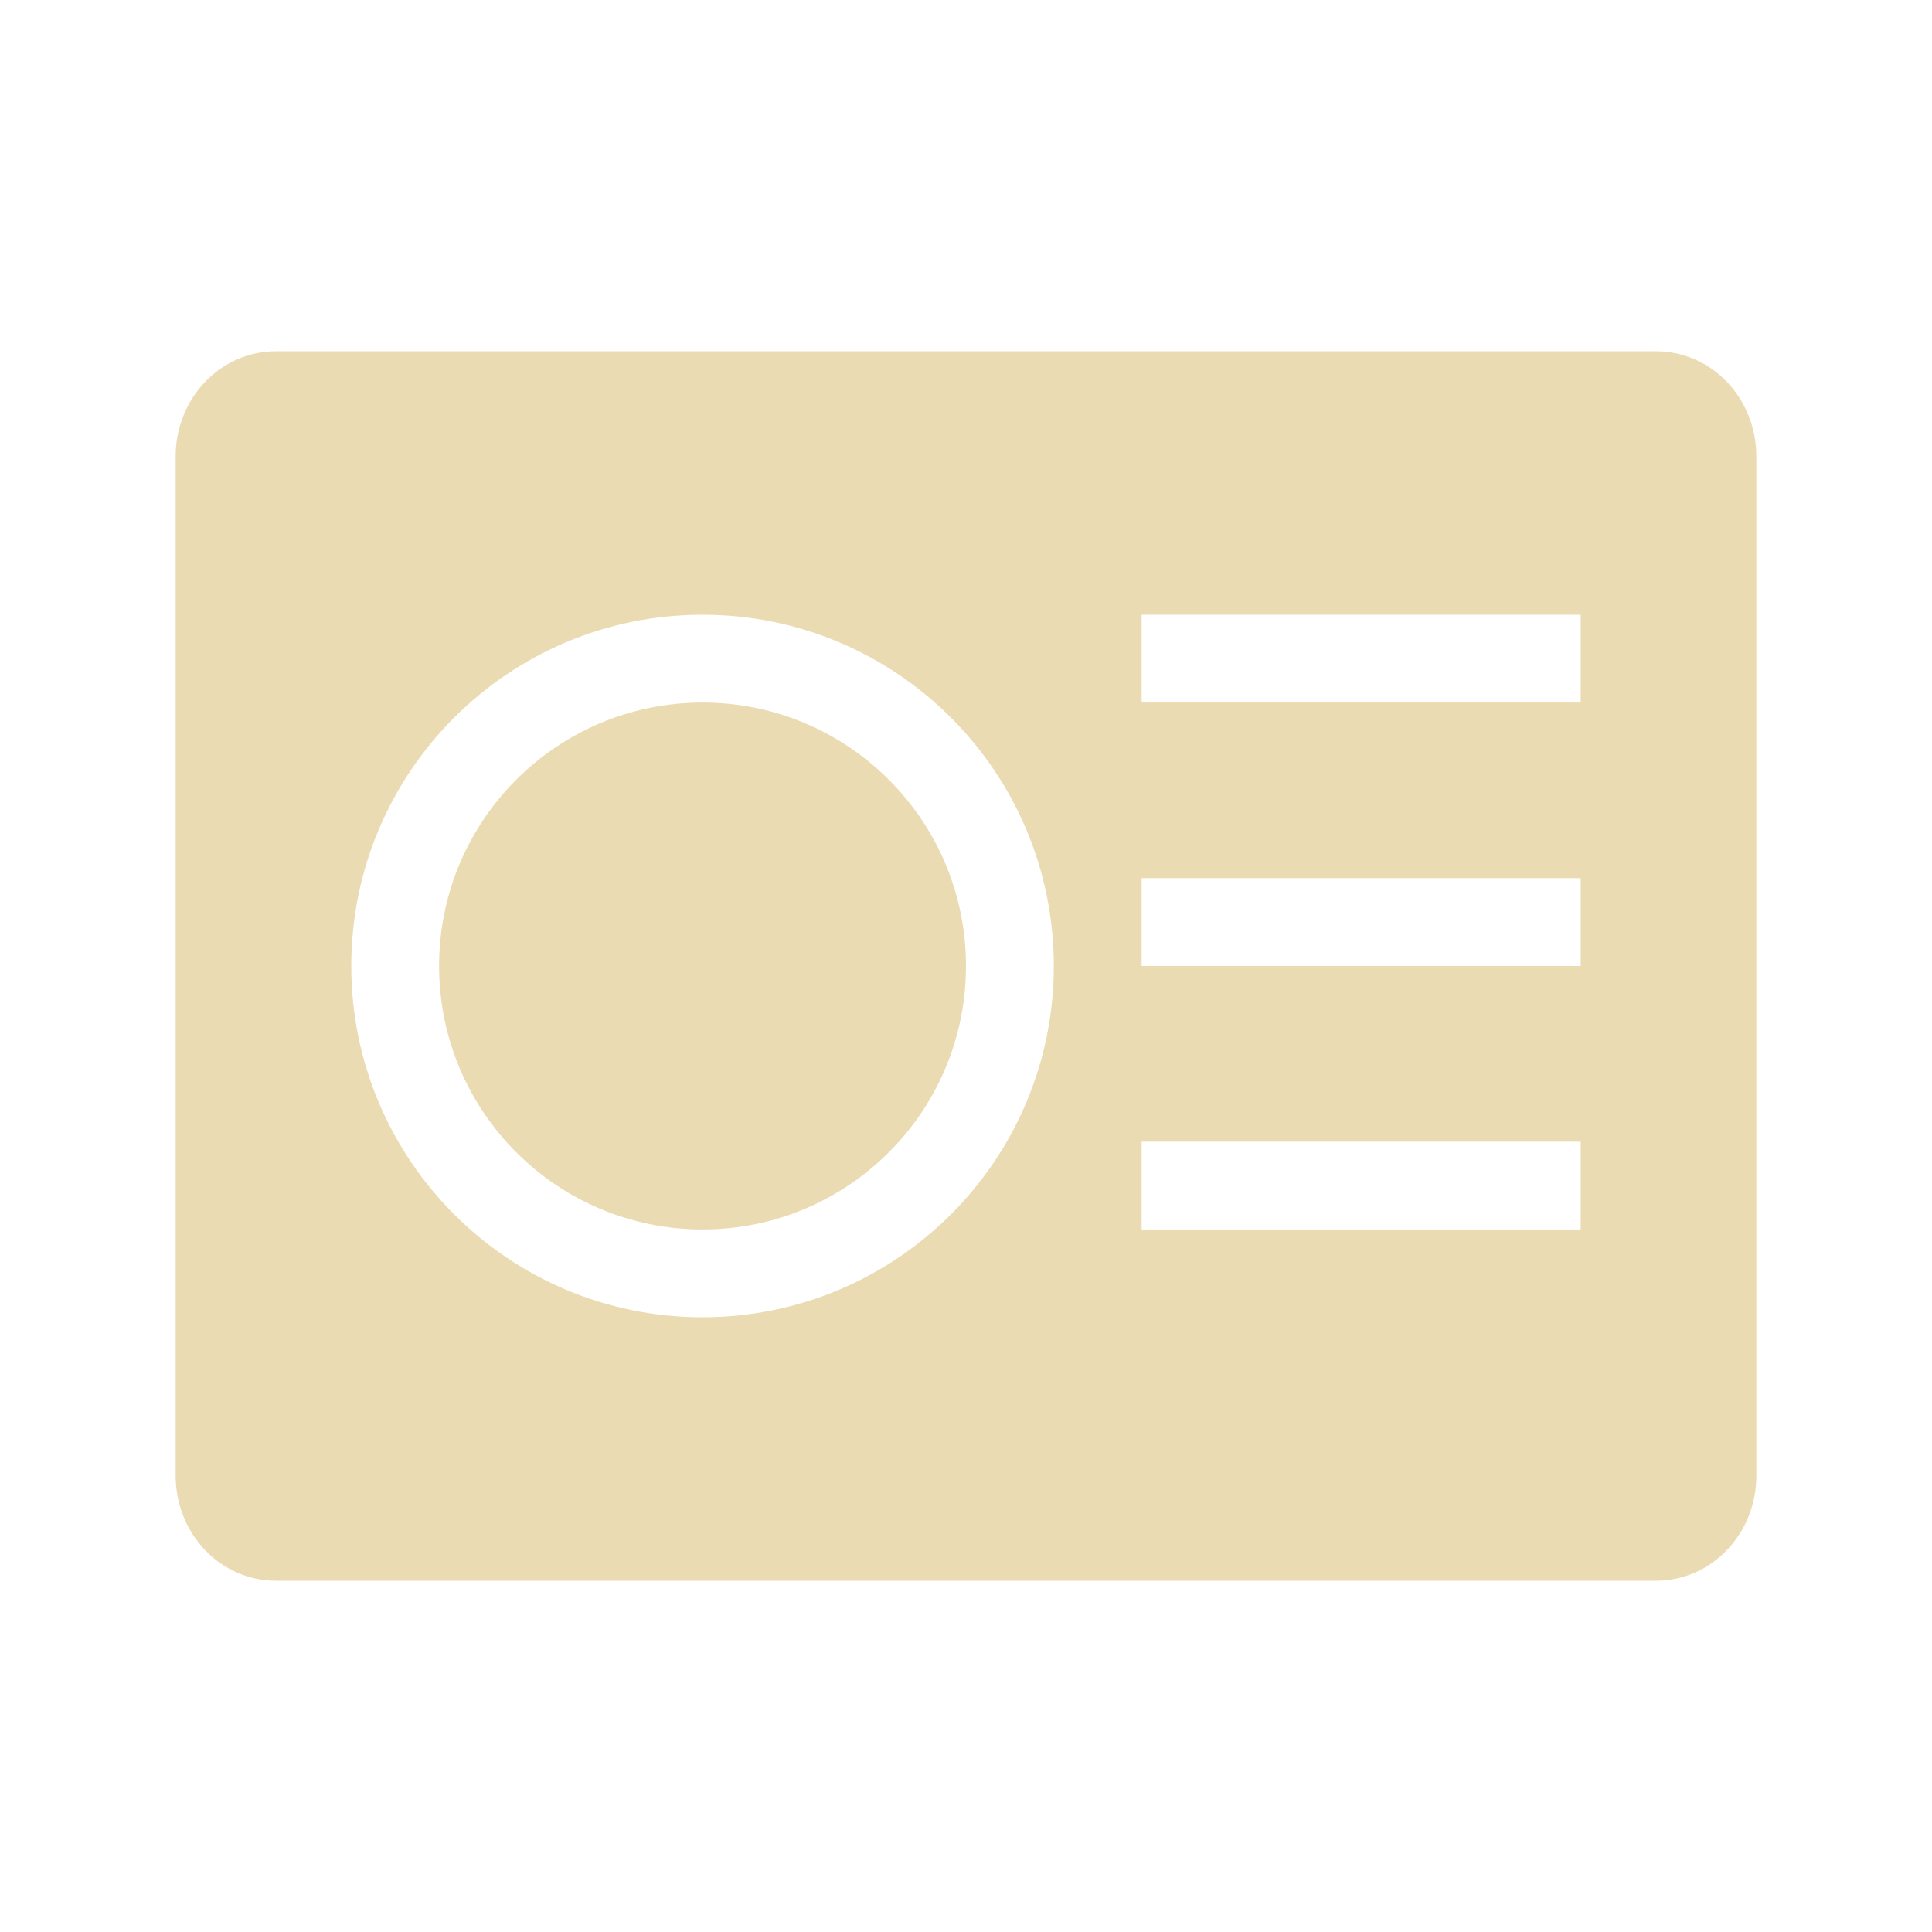
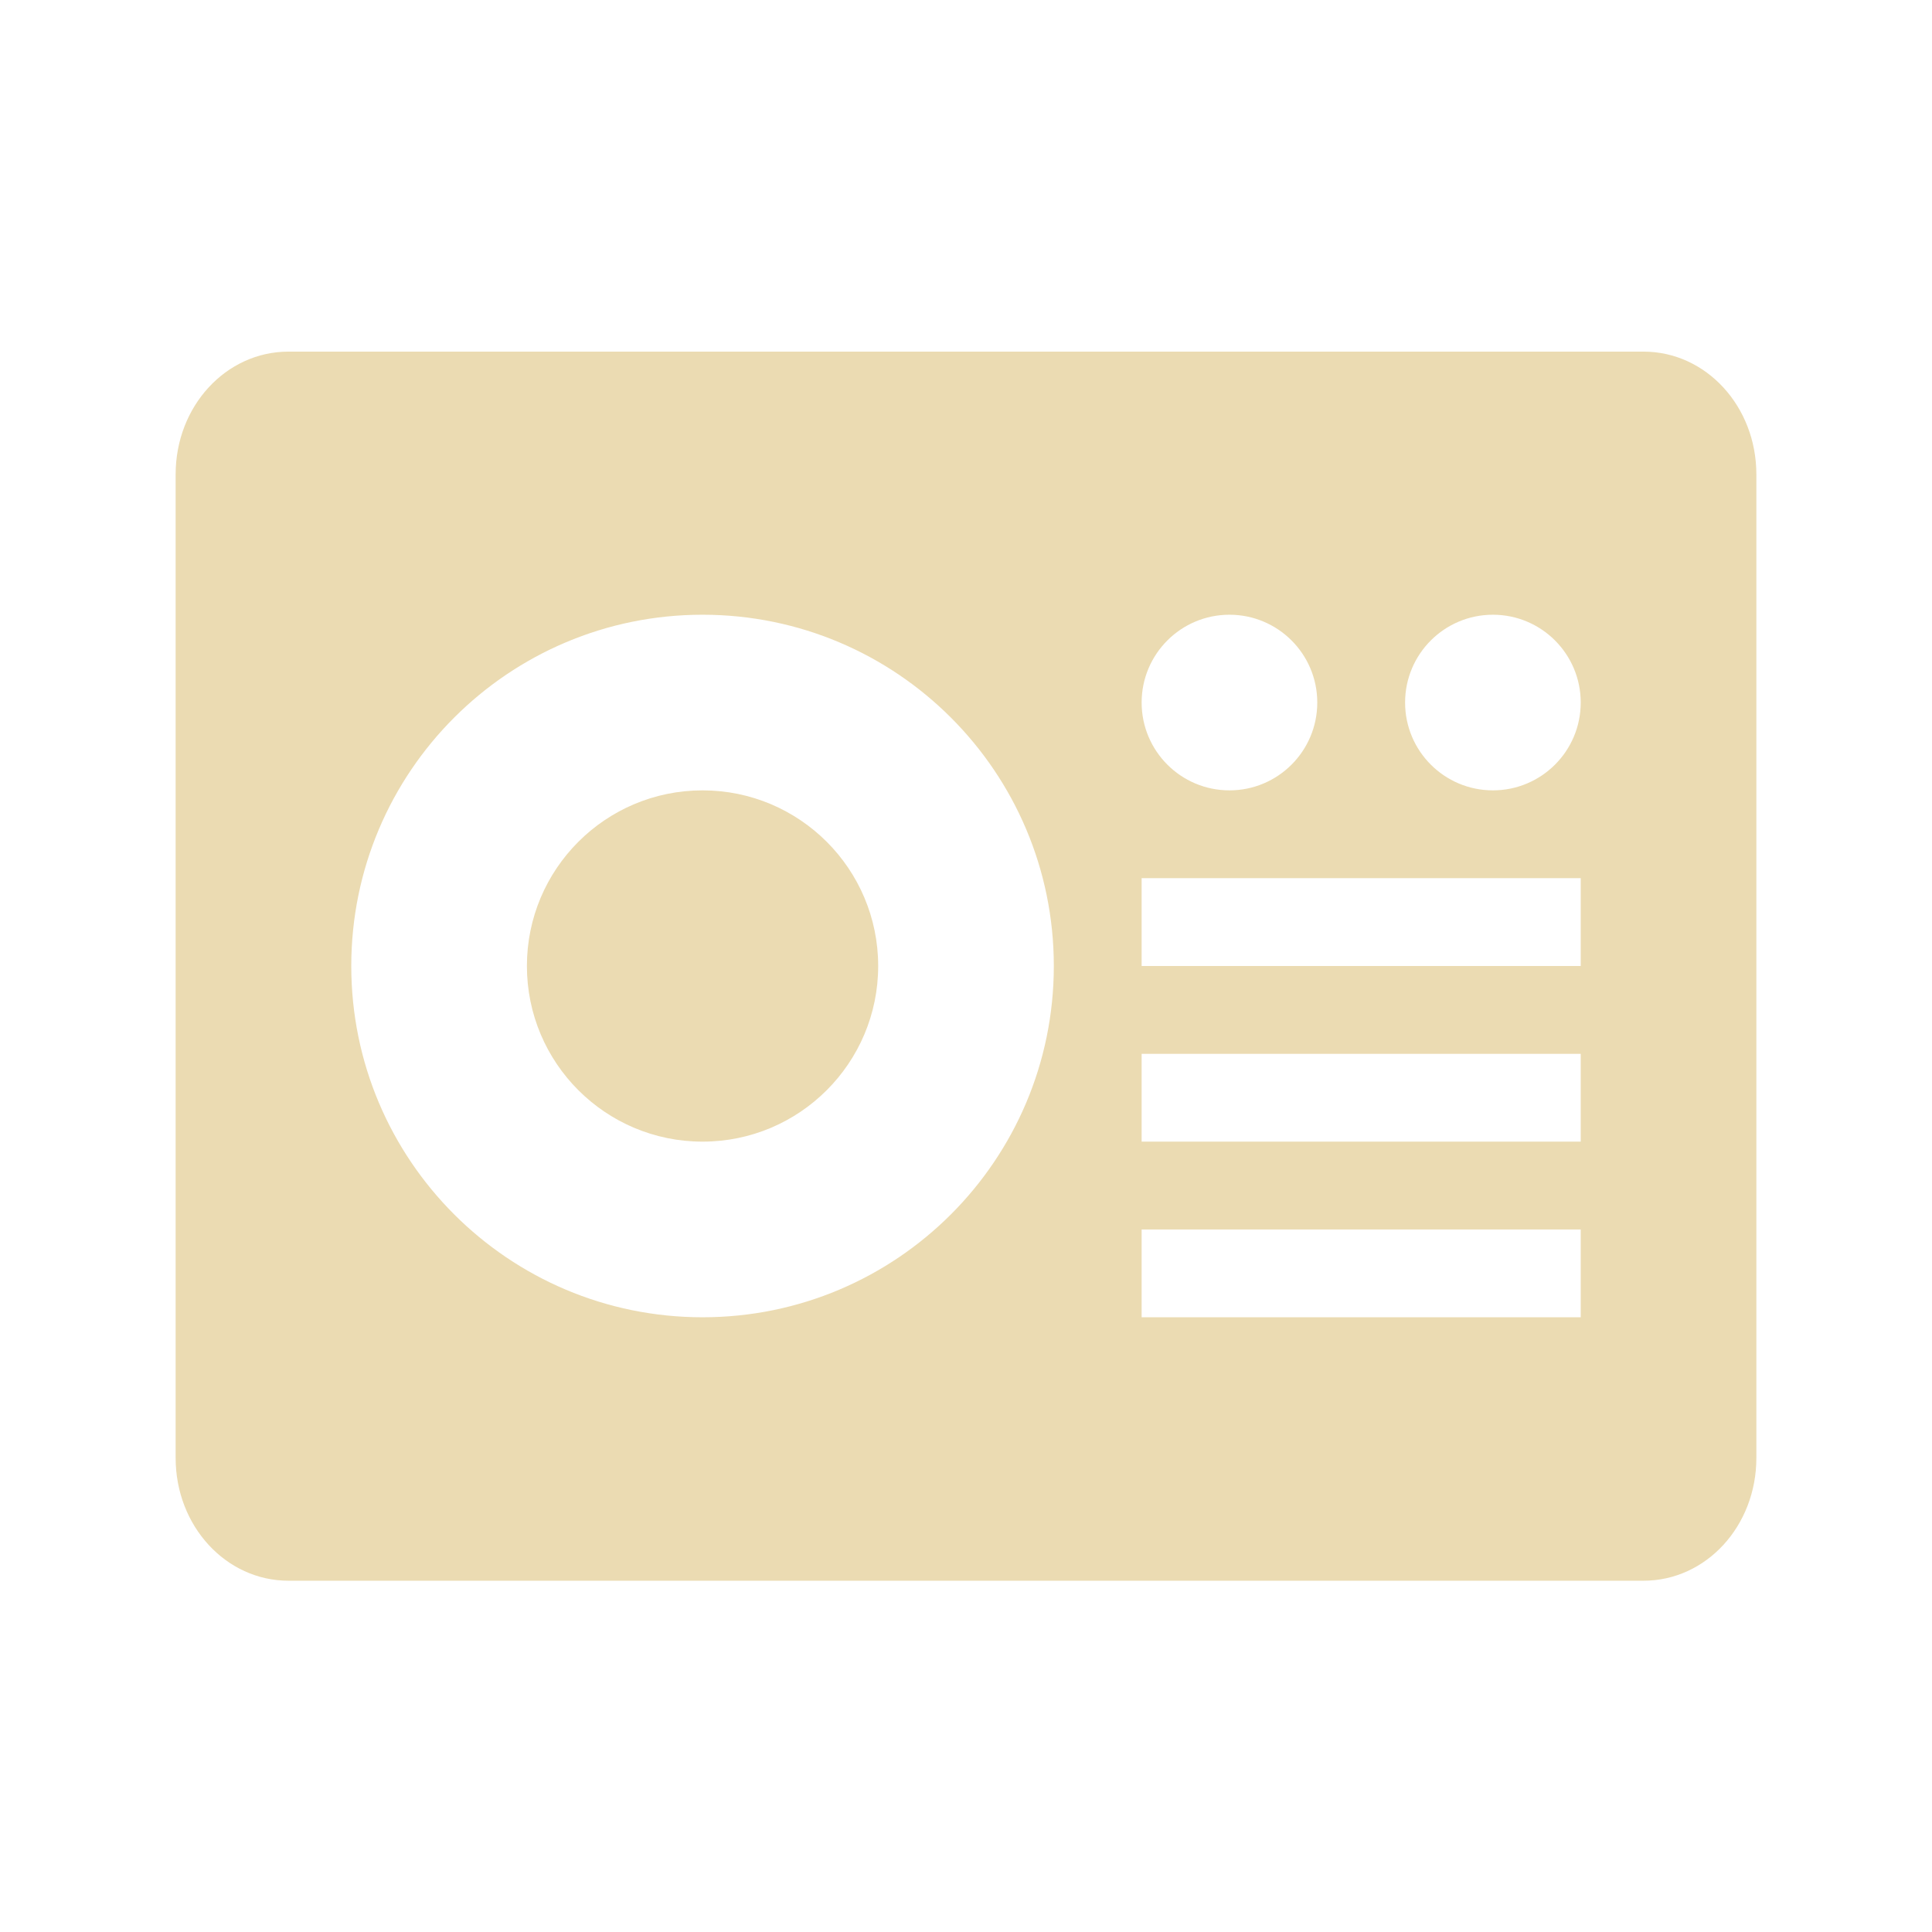
<svg xmlns="http://www.w3.org/2000/svg" width="22" height="22" version="1.1">
  <defs>
-     <style id="current-color-scheme" type="text/css">
-    .ColorScheme-Text { color:#ebdbb2; } .ColorScheme-Highlight { color:#458588; }
-   </style>
+     <style id="current-color-scheme" type="text/css">.ColorScheme-Text { color:#ebdbb2; } .ColorScheme-Highlight { color:#458588; } .ColorScheme-NeutralText { color:#fe8019; } .ColorScheme-PositiveText { color:#689d6a; } .ColorScheme-NegativeText { color:#fb4934; }</style>
  </defs>
-   <g transform="translate(-421.71 -525.79)">
-     <path style="fill:currentColor" class="ColorScheme-Text" d="m3.143 4c-0.633 0-1.143 0.534-1.143 1.199v11.602c0 0.665 0.509 1.199 1.143 1.199h15.714c0.634 0 1.143-0.534 1.143-1.199v-11.602c0-0.665-0.509-1.199-1.143-1.199h-15.714zm4.857 3c2.209 0 4 1.791 4 4 0 2.209-1.791 4-4 4-2.209 0-4-1.791-4-4 0-2.209 1.791-4 4-4zm5 0h5v1h-5v-1zm-5 1c-1.657 0-3 1.343-3 3 0 1.657 1.343 3 3 3 1.657 0 3-1.343 3-3 0-1.657-1.343-3-3-3zm5 2h5v1h-5v-1zm0 3h5v1h-5v-1z" transform="translate(421.71 525.79)" />
-   </g>
+   <path class="ColorScheme-Text" d="m3.285 18c-0.712 0-1.285-0.623-1.285-1.398v-11.2c0-0.776 0.573-1.398 1.285-1.398h15.43c0.712 0 1.285 0.623 1.285 1.398v11.2c0 0.776-0.573 1.398-1.285 1.398zm4.715-3c2.209 0 4-1.791 4-4s-1.791-4-4-4-4 1.791-4 4 1.791 4 4 4zm5 0h5v-1h-5zm-5-2a2 2 0 0 1-2-2 2 2 0 0 1 2-2 2 2 0 0 1 2 2 2 2 0 0 1-2 2zm5 0h5v-1h-5zm0-2h5v-1h-5zm1-2a1 1 0 0 0 1-1 1 1 0 0 0-1-1 1 1 0 0 0-1 1 1 1 0 0 0 1 1zm3 0a1 1 0 0 0 1-1 1 1 0 0 0-1-1 1 1 0 0 0-1 1 1 1 0 0 0 1 1z" fill="currentColor" />
</svg>
